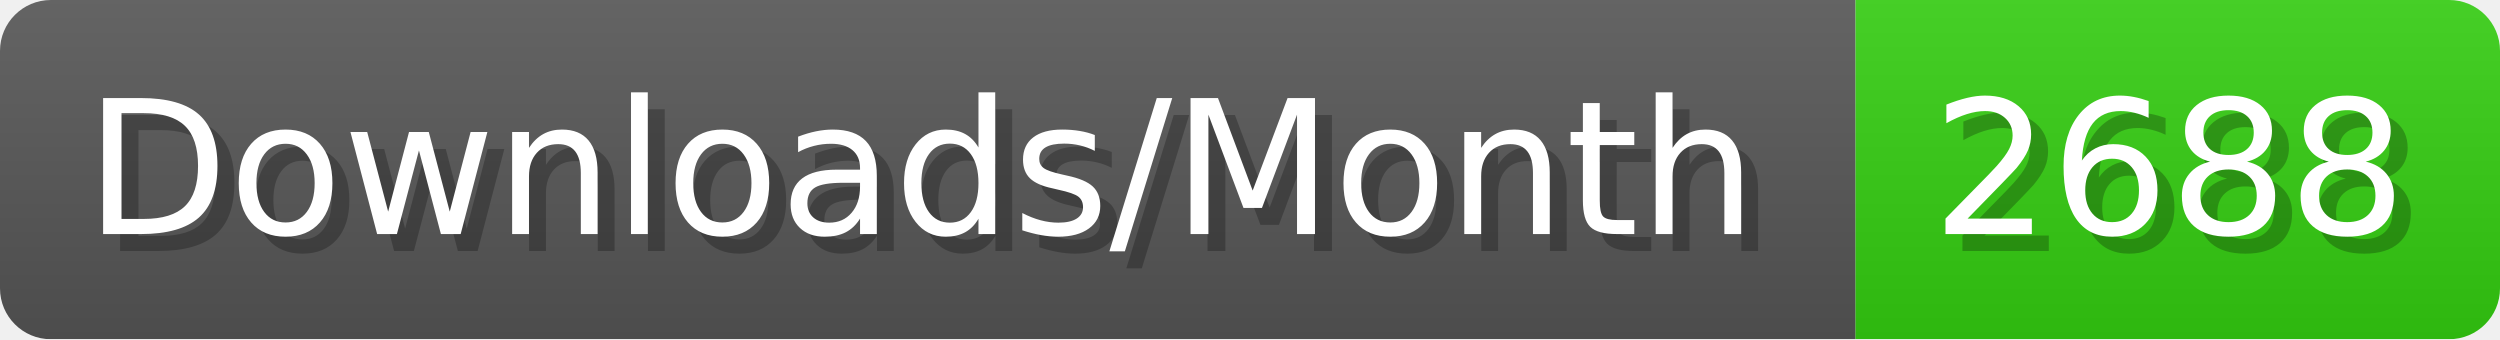
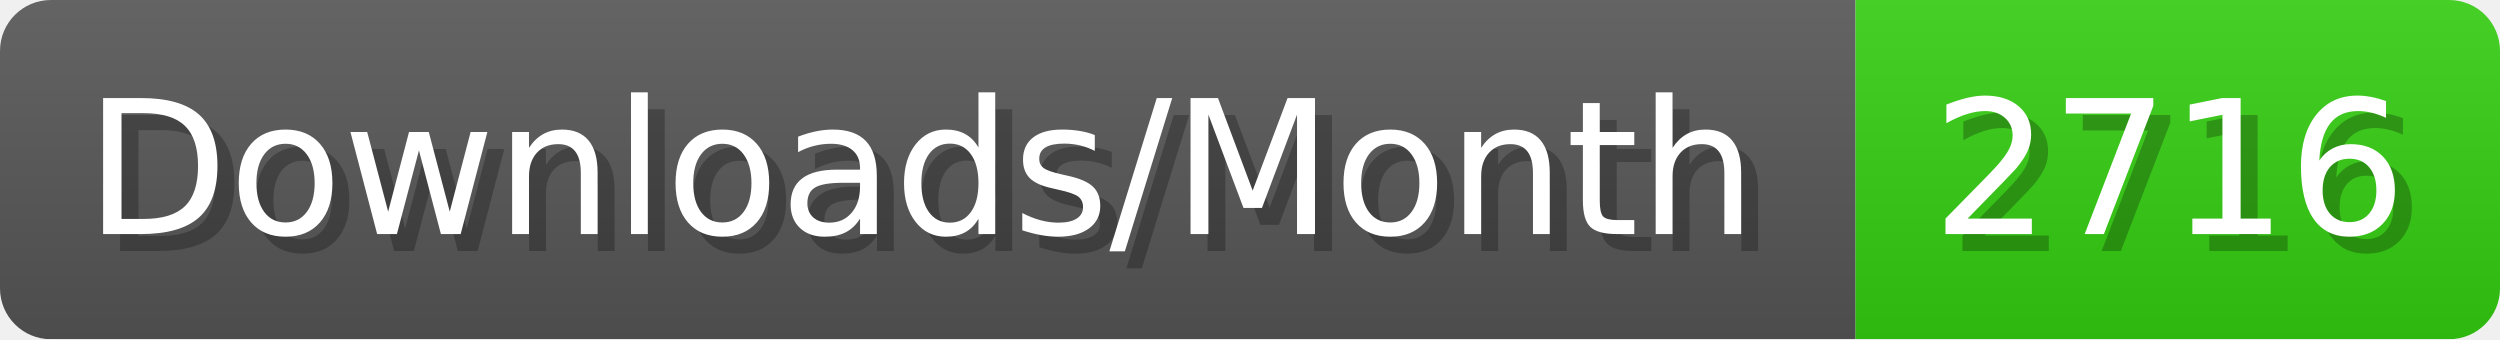
- <svg xmlns="http://www.w3.org/2000/svg" width="147.4" height="20" viewBox="0 0 1474 200" role="img" aria-label="Downloads/Month: 2688">
+ <svg xmlns="http://www.w3.org/2000/svg" width="147.4" height="20" viewBox="0 0 1474 200" role="img" aria-label="Downloads/Month: 2716">
  <linearGradient id="YlXUI" x2="0" y2="100%">
    <stop offset="0" stop-opacity=".1" stop-color="#EEE" />
    <stop offset="1" stop-opacity=".1" />
  </linearGradient>
  <mask id="JHhop">
    <rect width="1474" height="200" rx="30" fill="#FFF" />
  </mask>
  <g mask="url(#JHhop)">
    <rect width="1094" height="200" fill="#555" />
    <rect width="380" height="200" fill="#3C1" x="1094" />
    <rect width="1474" height="200" fill="url(#YlXUI)" />
  </g>
  <g aria-hidden="true" fill="#fff" text-anchor="start" font-family="Verdana,DejaVu Sans,sans-serif" font-size="110">
    <text x="60" y="148" textLength="994" fill="#000" opacity="0.25">Downloads/Month</text>
    <text x="50" y="138" textLength="994">Downloads/Month</text>
-     <text x="1149" y="148" textLength="280" fill="#000" opacity="0.25">2688</text>
-     <text x="1139" y="138" textLength="280">2688</text>
+     <text x="1149" y="148" textLength="280" fill="#000" opacity="0.25">2716</text>
+     <text x="1139" y="138" textLength="280">2716</text>
  </g>
</svg>
